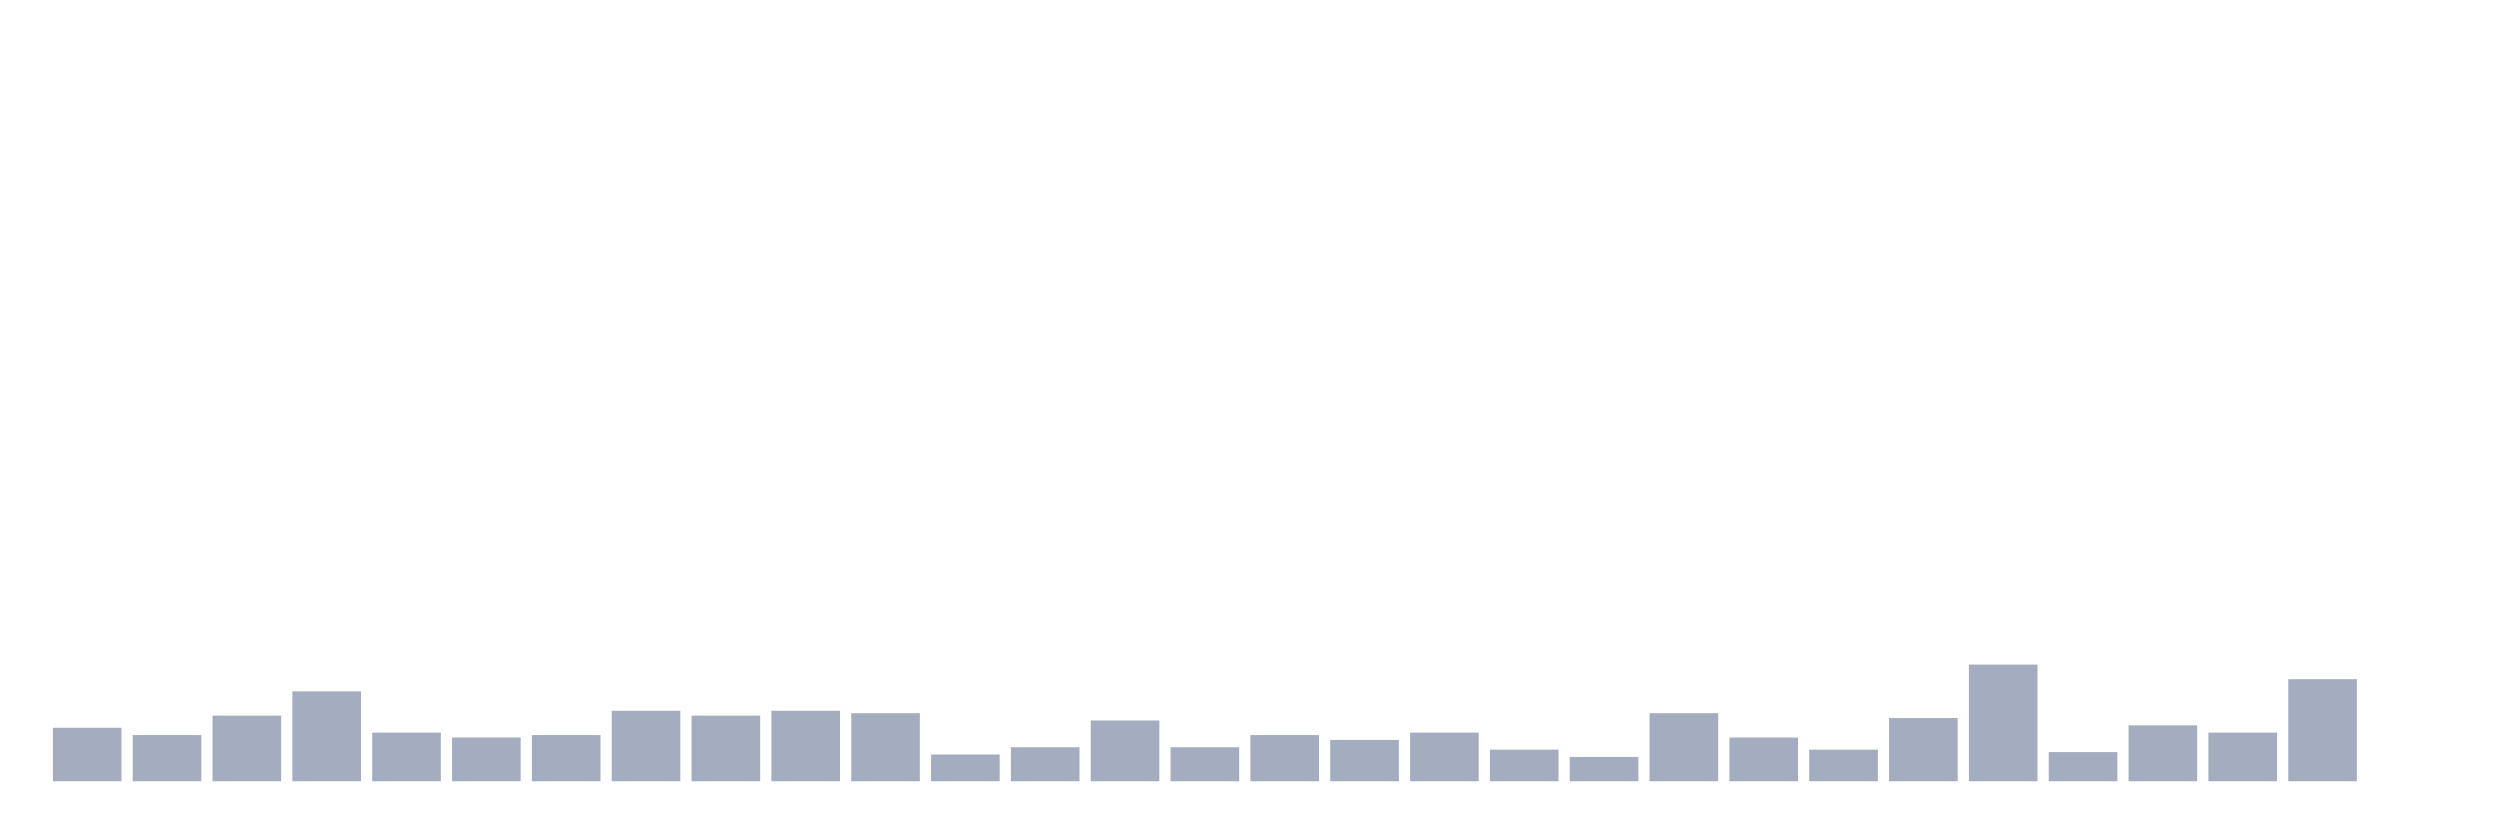
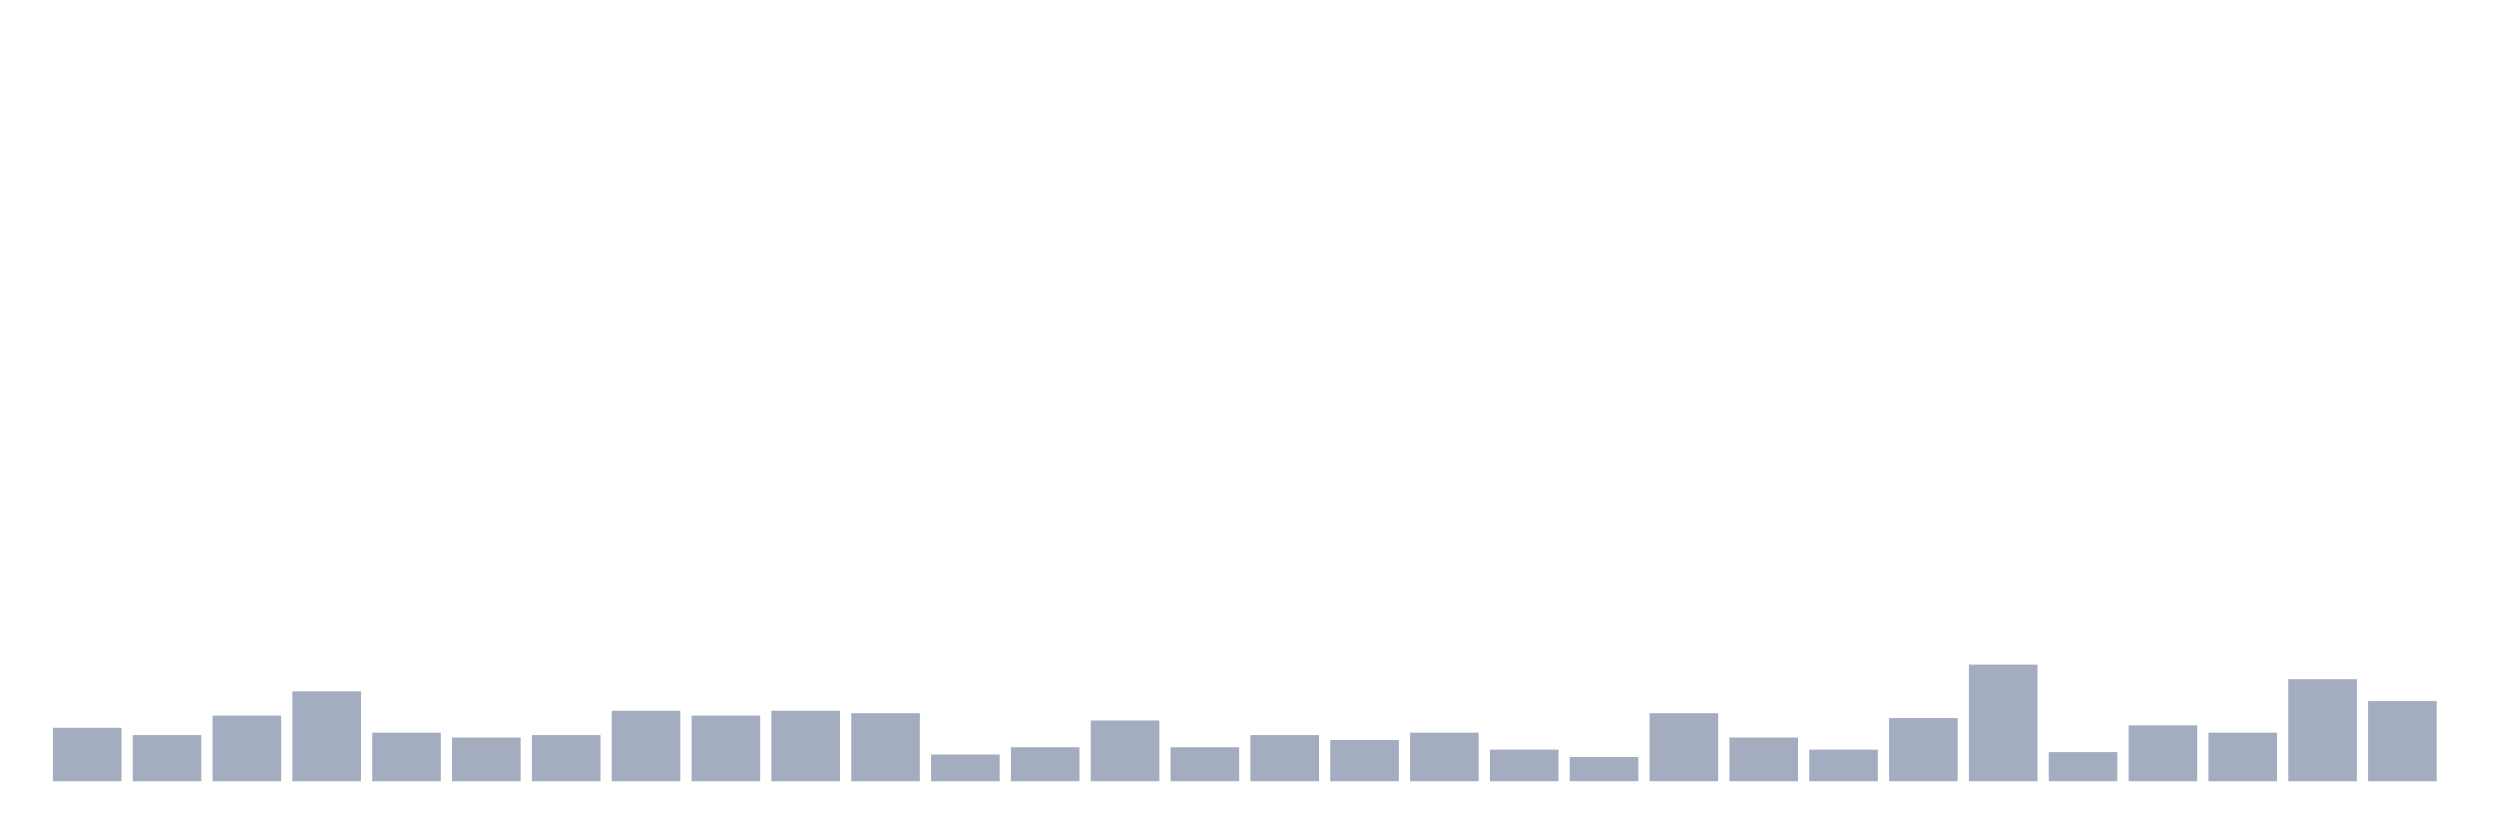
<svg xmlns="http://www.w3.org/2000/svg" viewBox="0 0 480 160">
  <g transform="translate(10,10)">
    <rect class="bar" x="0.153" width="13.175" y="129.733" height="10.267" fill="rgb(164,173,192)" />
    <rect class="bar" x="15.482" width="13.175" y="131.133" height="8.867" fill="rgb(164,173,192)" />
    <rect class="bar" x="30.81" width="13.175" y="127.4" height="12.6" fill="rgb(164,173,192)" />
    <rect class="bar" x="46.138" width="13.175" y="122.733" height="17.267" fill="rgb(164,173,192)" />
    <rect class="bar" x="61.466" width="13.175" y="130.667" height="9.333" fill="rgb(164,173,192)" />
    <rect class="bar" x="76.794" width="13.175" y="131.6" height="8.4" fill="rgb(164,173,192)" />
    <rect class="bar" x="92.123" width="13.175" y="131.133" height="8.867" fill="rgb(164,173,192)" />
    <rect class="bar" x="107.451" width="13.175" y="126.467" height="13.533" fill="rgb(164,173,192)" />
    <rect class="bar" x="122.779" width="13.175" y="127.4" height="12.6" fill="rgb(164,173,192)" />
    <rect class="bar" x="138.107" width="13.175" y="126.467" height="13.533" fill="rgb(164,173,192)" />
    <rect class="bar" x="153.436" width="13.175" y="126.933" height="13.067" fill="rgb(164,173,192)" />
    <rect class="bar" x="168.764" width="13.175" y="134.867" height="5.133" fill="rgb(164,173,192)" />
    <rect class="bar" x="184.092" width="13.175" y="133.467" height="6.533" fill="rgb(164,173,192)" />
    <rect class="bar" x="199.42" width="13.175" y="128.333" height="11.667" fill="rgb(164,173,192)" />
    <rect class="bar" x="214.748" width="13.175" y="133.467" height="6.533" fill="rgb(164,173,192)" />
    <rect class="bar" x="230.077" width="13.175" y="131.133" height="8.867" fill="rgb(164,173,192)" />
    <rect class="bar" x="245.405" width="13.175" y="132.067" height="7.933" fill="rgb(164,173,192)" />
    <rect class="bar" x="260.733" width="13.175" y="130.667" height="9.333" fill="rgb(164,173,192)" />
    <rect class="bar" x="276.061" width="13.175" y="133.933" height="6.067" fill="rgb(164,173,192)" />
    <rect class="bar" x="291.39" width="13.175" y="135.333" height="4.667" fill="rgb(164,173,192)" />
    <rect class="bar" x="306.718" width="13.175" y="126.933" height="13.067" fill="rgb(164,173,192)" />
    <rect class="bar" x="322.046" width="13.175" y="131.6" height="8.4" fill="rgb(164,173,192)" />
    <rect class="bar" x="337.374" width="13.175" y="133.933" height="6.067" fill="rgb(164,173,192)" />
    <rect class="bar" x="352.702" width="13.175" y="127.867" height="12.133" fill="rgb(164,173,192)" />
    <rect class="bar" x="368.031" width="13.175" y="117.6" height="22.4" fill="rgb(164,173,192)" />
    <rect class="bar" x="383.359" width="13.175" y="134.4" height="5.6" fill="rgb(164,173,192)" />
    <rect class="bar" x="398.687" width="13.175" y="129.267" height="10.733" fill="rgb(164,173,192)" />
    <rect class="bar" x="414.015" width="13.175" y="130.667" height="9.333" fill="rgb(164,173,192)" />
    <rect class="bar" x="429.344" width="13.175" y="120.4" height="19.6" fill="rgb(164,173,192)" />
-     <rect class="bar" x="444.672" width="13.175" y="140" height="0" fill="rgb(164,173,192)" />
+     <rect class="bar" x="444.672" width="13.175" y="124.6" height="15.4" fill="rgb(164,173,192)" />
  </g>
</svg>
